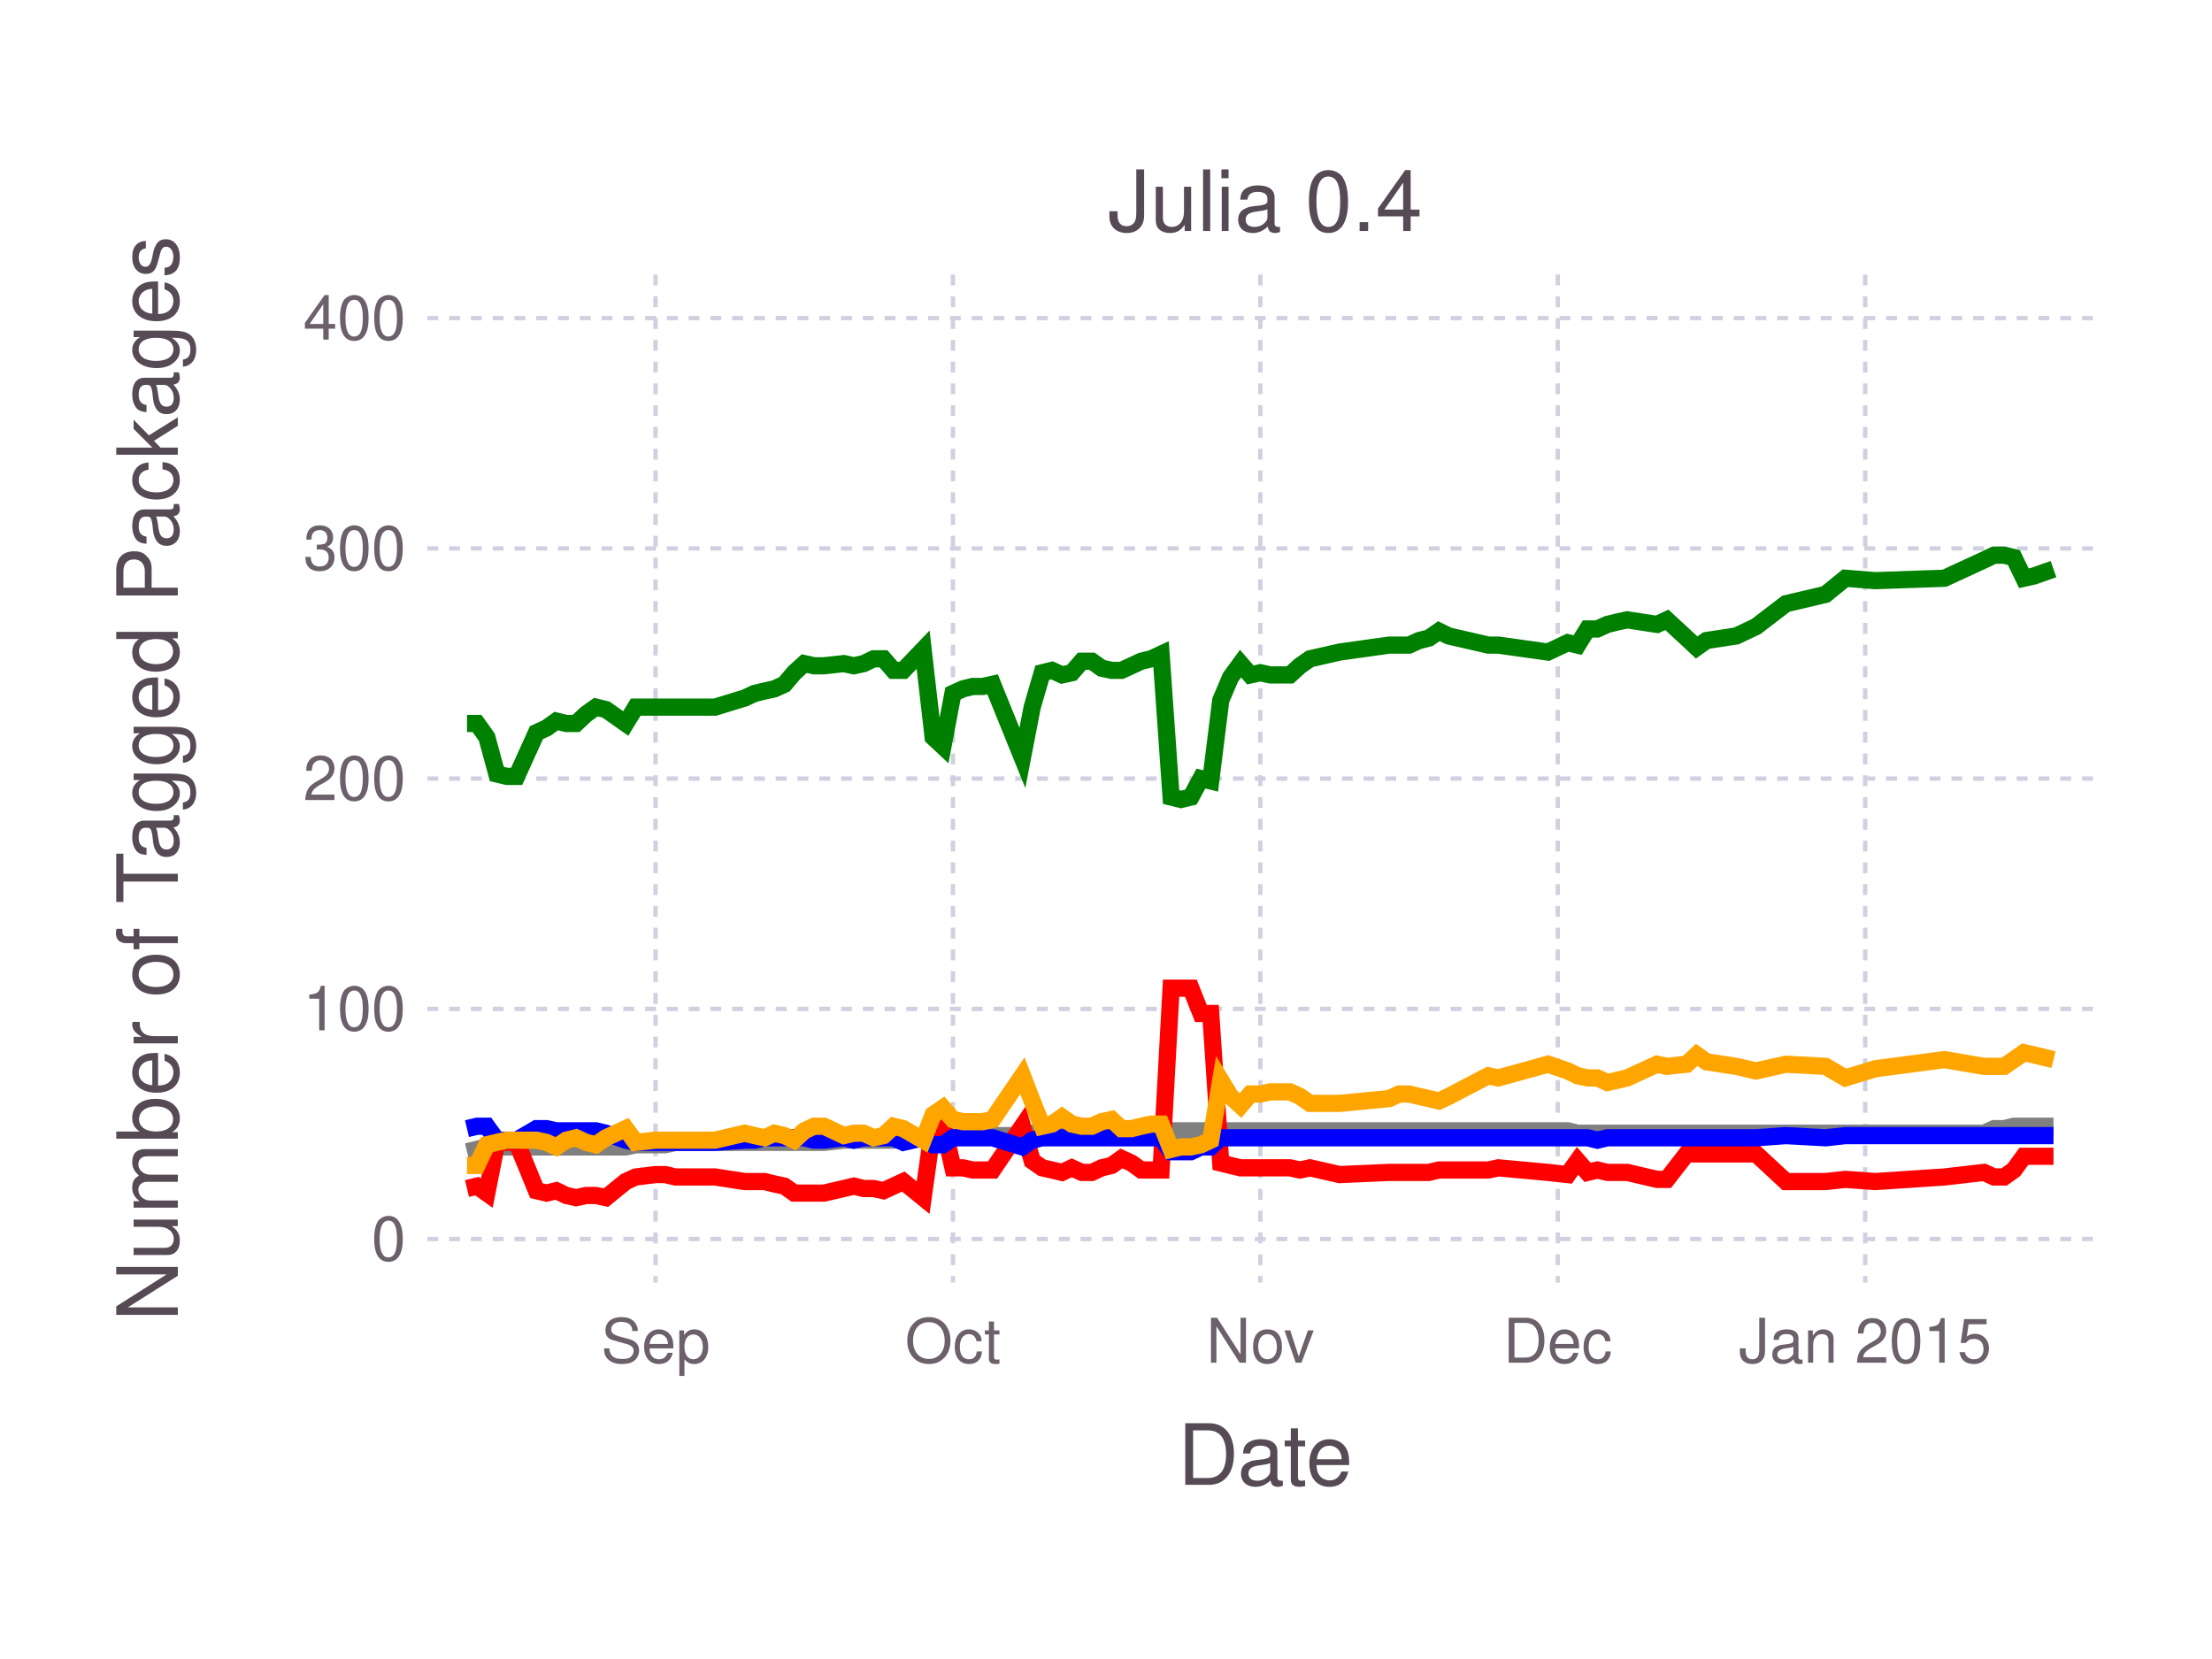
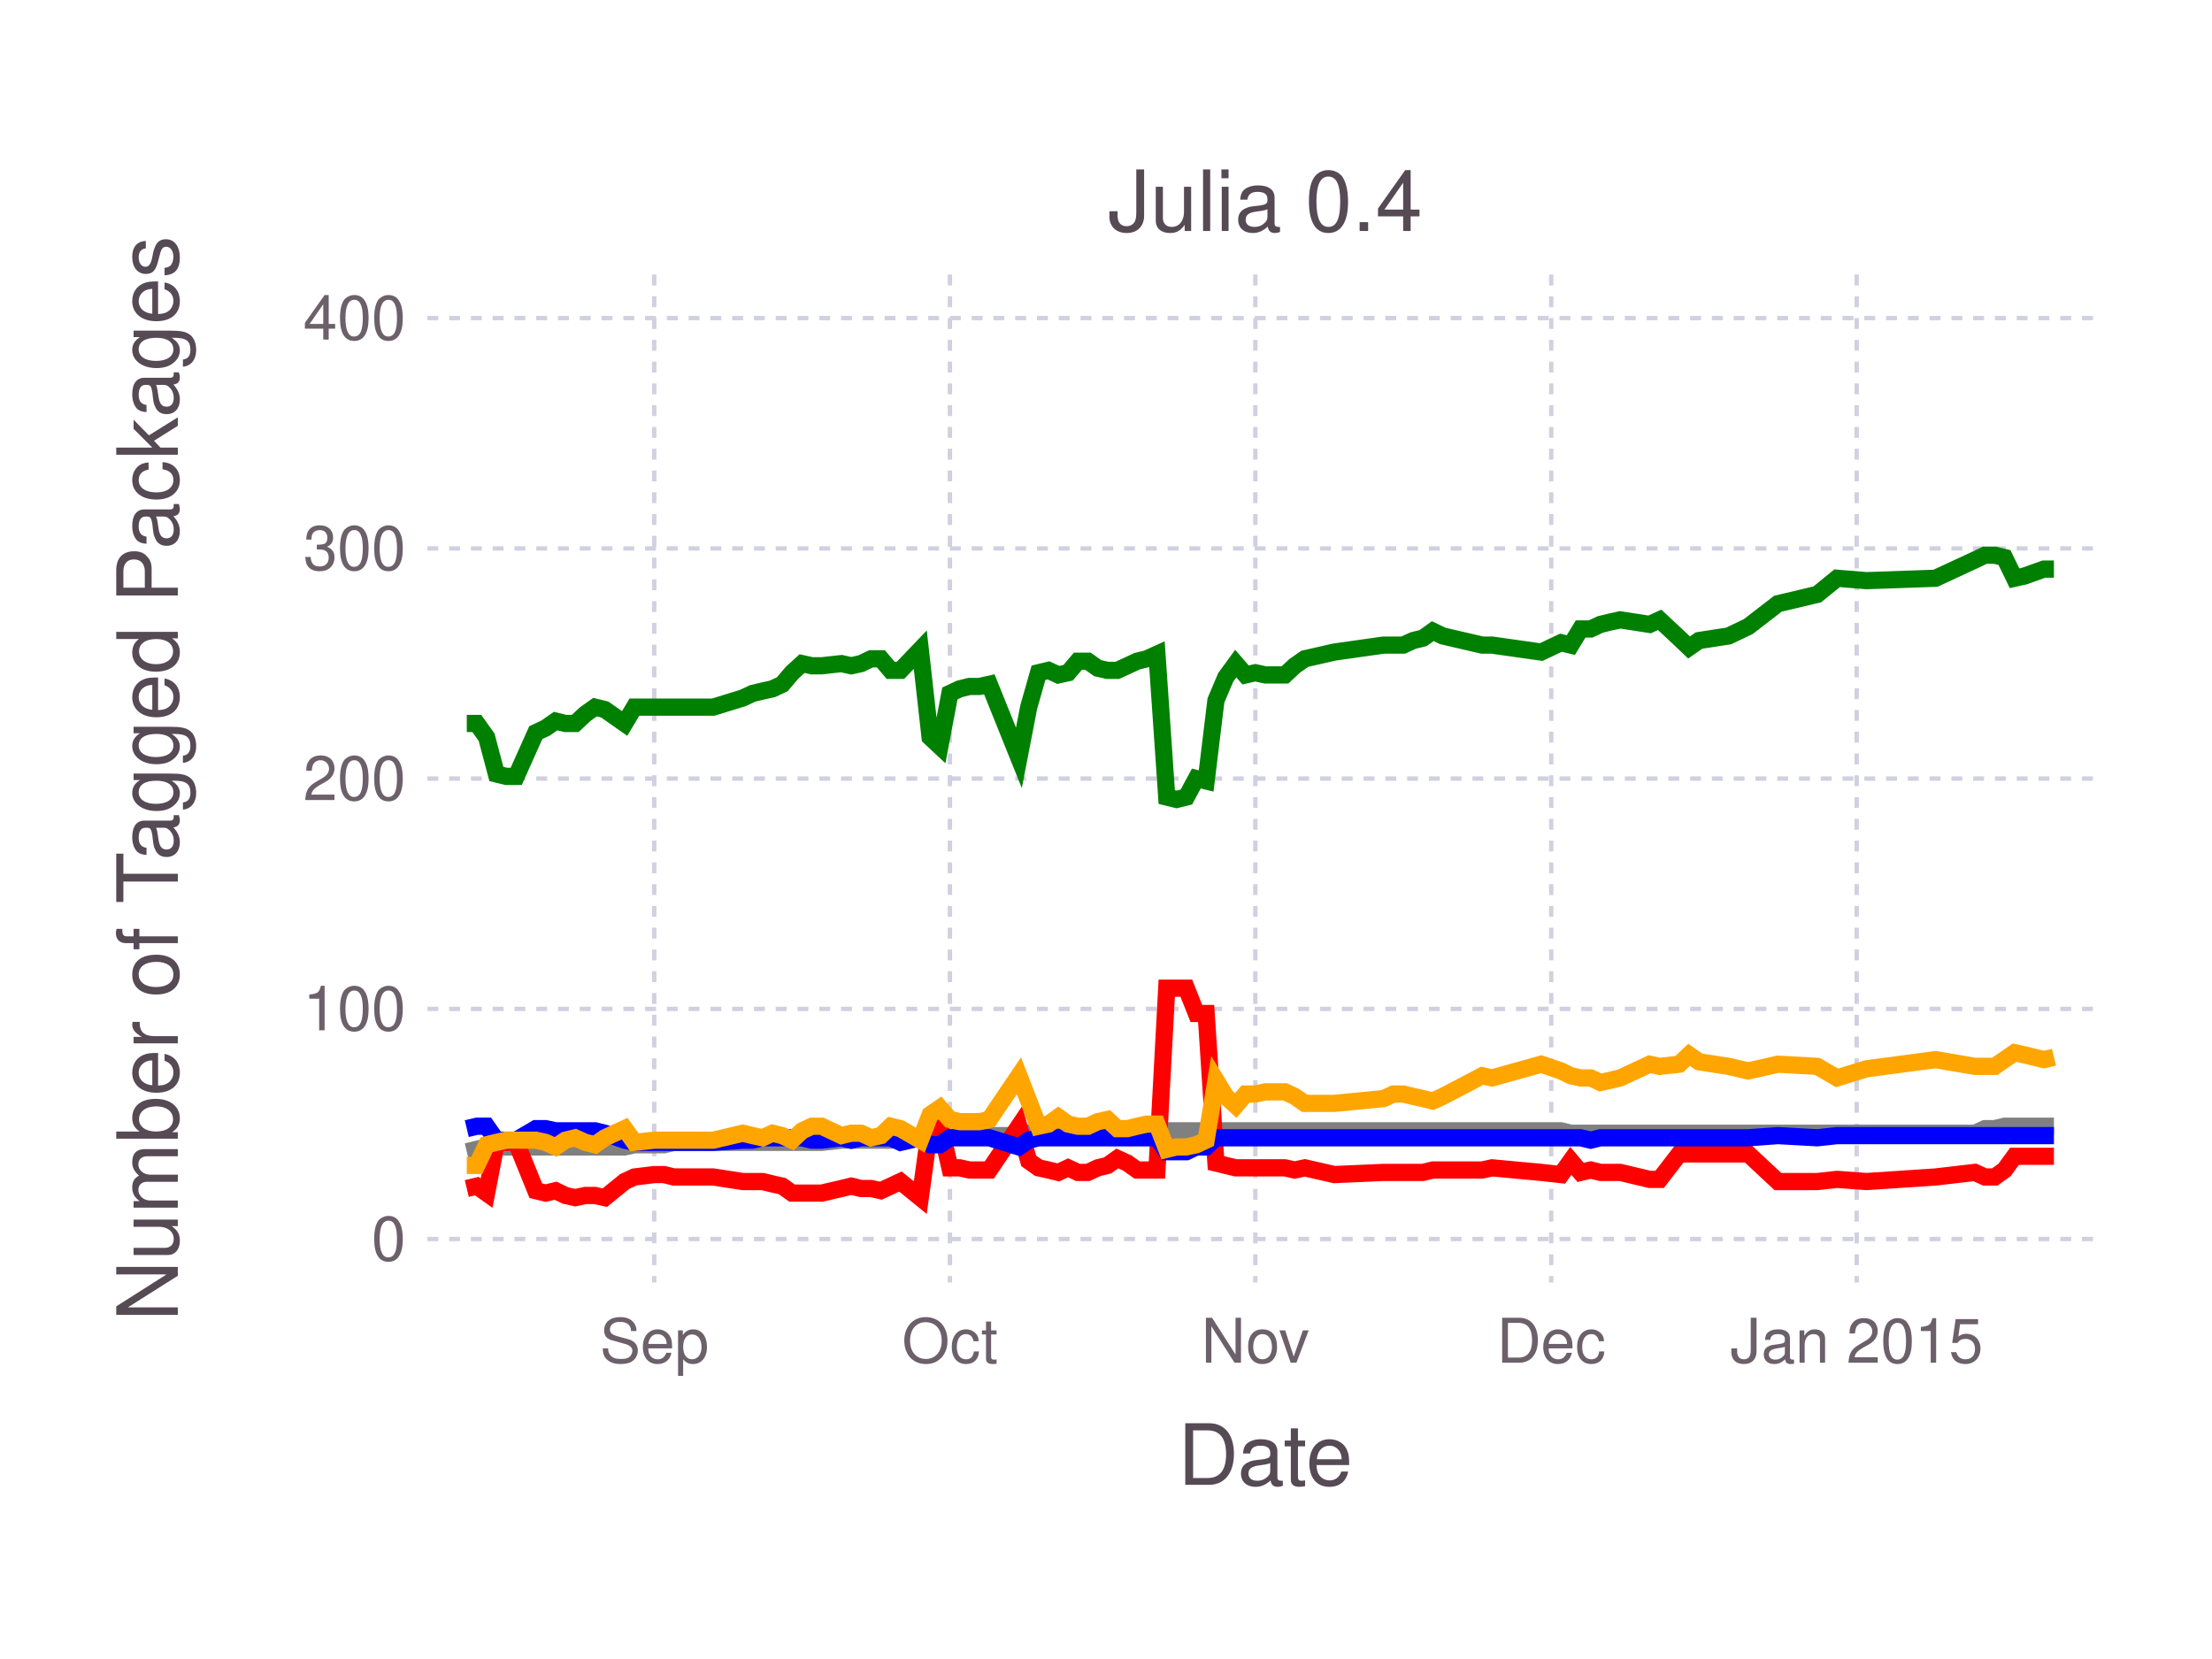
<svg xmlns="http://www.w3.org/2000/svg" version="1.2" width="101.6mm" height="76.2mm" viewBox="0 0 101.6 76.2" stroke="none" fill="#000000" stroke-width="0.3" font-size="3.88">
-   <g class="plotroot xscalable yscalable" id="fig-c914782e35d3480ab9bca0803a620c93-element-1">
-     <g font-size="3.88" font-family="'PT Sans','Helvetica Neue','Helvetica',sans-serif" fill="#564A55" stroke="none" id="fig-c914782e35d3480ab9bca0803a620c93-element-2">
+   <g class="plotroot xscalable yscalable" id="fig-a6ab089469fa4146ad965454b8ae3b6c-element-1">
+     <g font-size="3.88" font-family="'PT Sans','Helvetica Neue','Helvetica',sans-serif" fill="#564A55" stroke="none" id="fig-a6ab089469fa4146ad965454b8ae3b6c-element-2">
      <text x="58.12" y="68.2" text-anchor="middle">Date</text>
    </g>
-     <g class="guide xlabels" font-size="2.82" font-family="'PT Sans Caption','Helvetica Neue','Helvetica',sans-serif" fill="#6C606B" id="fig-c914782e35d3480ab9bca0803a620c93-element-3">
-       <text x="30.11" y="62.59" text-anchor="middle">Sep</text>
-       <text x="43.77" y="62.59" text-anchor="middle">Oct</text>
-       <text x="57.89" y="62.59" text-anchor="middle">Nov</text>
-       <text x="71.55" y="62.59" text-anchor="middle">Dec</text>
-       <text x="85.67" y="62.59" text-anchor="middle">Jan 2015</text>
+     <g class="guide xlabels" font-size="2.82" font-family="'PT Sans Caption','Helvetica Neue','Helvetica',sans-serif" fill="#6C606B" id="fig-a6ab089469fa4146ad965454b8ae3b6c-element-3">
+       <text x="30.05" y="62.59" text-anchor="middle">Sep</text>
+       <text x="43.63" y="62.59" text-anchor="middle">Oct</text>
+       <text x="57.66" y="62.59" text-anchor="middle">Nov</text>
+       <text x="71.25" y="62.59" text-anchor="middle">Dec</text>
+       <text x="85.28" y="62.59" text-anchor="middle">Jan 2015</text>
    </g>
-     <g clip-path="url(#fig-c914782e35d3480ab9bca0803a620c93-element-5)" id="fig-c914782e35d3480ab9bca0803a620c93-element-4">
-       <g pointer-events="visible" opacity="1" fill="none" stroke="none" class="guide background" id="fig-c914782e35d3480ab9bca0803a620c93-element-6">
+     <g clip-path="url(#fig-a6ab089469fa4146ad965454b8ae3b6c-element-5)" id="fig-a6ab089469fa4146ad965454b8ae3b6c-element-4">
+       <g pointer-events="visible" opacity="1" fill="none" stroke="none" class="guide background" id="fig-a6ab089469fa4146ad965454b8ae3b6c-element-6">
        <rect x="19.63" y="12.61" width="76.97" height="46.3" />
      </g>
-       <g class="guide ygridlines xfixed" stroke-dasharray="0.5,0.5" stroke-width="0.2" stroke="#D0D0E0" id="fig-c914782e35d3480ab9bca0803a620c93-element-7">
+       <g class="guide ygridlines xfixed" stroke-dasharray="0.5,0.5" stroke-width="0.2" stroke="#D0D0E0" id="fig-a6ab089469fa4146ad965454b8ae3b6c-element-7">
        <path fill="none" d="M19.63,56.91 L 96.6 56.91" />
        <path fill="none" d="M19.63,46.34 L 96.6 46.34" />
        <path fill="none" d="M19.63,35.76 L 96.6 35.76" />
        <path fill="none" d="M19.63,25.19 L 96.6 25.19" />
        <path fill="none" d="M19.63,14.61 L 96.6 14.61" />
      </g>
-       <g class="guide xgridlines yfixed" stroke-dasharray="0.5,0.5" stroke-width="0.2" stroke="#D0D0E0" id="fig-c914782e35d3480ab9bca0803a620c93-element-8">
-         <path fill="none" d="M30.11,12.61 L 30.11 58.91" />
-         <path fill="none" d="M43.77,12.61 L 43.77 58.91" />
-         <path fill="none" d="M57.89,12.61 L 57.89 58.91" />
-         <path fill="none" d="M71.55,12.61 L 71.55 58.91" />
-         <path fill="none" d="M85.67,12.61 L 85.67 58.91" />
+       <g class="guide xgridlines yfixed" stroke-dasharray="0.5,0.5" stroke-width="0.2" stroke="#D0D0E0" id="fig-a6ab089469fa4146ad965454b8ae3b6c-element-8">
+         <path fill="none" d="M30.05,12.61 L 30.05 58.91" />
+         <path fill="none" d="M43.63,12.61 L 43.63 58.91" />
+         <path fill="none" d="M57.66,12.61 L 57.66 58.91" />
+         <path fill="none" d="M71.25,12.61 L 71.25 58.91" />
+         <path fill="none" d="M85.28,12.61 L 85.28 58.91" />
      </g>
-       <g class="plotpanel" id="fig-c914782e35d3480ab9bca0803a620c93-element-9">
-         <g stroke-width="0.79" fill="none" class="geometry color_Package_was_untestable." stroke="#808080" id="fig-c914782e35d3480ab9bca0803a620c93-element-10">
-           <path fill="none" d="M21.45,52.9 L 21.91 52.79 22.36 52.68 22.82 52.68 23.28 52.68 23.73 52.68 24.64 52.68 25.1 52.68 25.55 52.68 26.01 52.68 26.46 52.68 26.92 52.68 27.37 52.68 27.83 52.68 28.74 52.68 29.2 52.58 30.11 52.58 30.56 52.58 31.02 52.47 32.84 52.47 34.21 52.47 34.66 52.47 35.12 52.47 35.57 52.47 36.03 52.47 36.48 52.47 36.94 52.47 37.39 52.47 37.85 52.47 38.76 52.37 39.22 52.37 39.67 52.37 40.13 52.37 40.58 52.37 41.04 52.37 41.49 52.26 42.4 52.26 42.86 52.26 43.31 52.26 43.77 52.26 44.23 52.16 44.68 52.16 45.14 52.16 45.59 52.16 46.96 52.16 47.41 52.05 47.87 52.05 48.32 52.05 48.78 52.05 49.23 52.05 49.69 52.05 50.15 52.05 50.6 52.05 51.06 52.05 51.51 51.94 51.97 51.94 52.42 51.94 52.88 51.94 53.33 51.94 53.79 51.94 54.24 51.94 54.7 51.94 55.16 51.94 55.61 51.94 56.07 51.94 56.52 51.94 56.98 51.94 57.43 51.94 57.89 51.94 58.34 51.94 58.8 51.94 59.25 51.94 59.71 51.94 60.17 51.94 61.53 51.94 63.81 51.94 64.26 51.94 64.72 51.94 65.18 51.94 65.63 51.94 66.09 51.94 66.54 51.94 68.36 51.94 68.82 51.94 71.1 51.94 72.01 51.94 72.46 52.05 72.92 52.05 73.37 52.05 73.83 52.05 74.28 52.05 74.74 52.05 76.11 52.05 76.56 52.05 77.47 52.05 77.93 52.05 78.38 52.05 79.75 52.05 80.66 52.05 82.03 52.05 83.85 52.05 84.76 52.05 86.13 52.05 89.31 52.05 91.13 52.05 91.59 51.84 92.05 51.84 92.5 51.73 92.96 51.73 93.41 51.73 94.32 51.73" />
+       <g class="plotpanel" id="fig-a6ab089469fa4146ad965454b8ae3b6c-element-9">
+         <g stroke-width="0.79" fill="none" class="geometry color_Package_was_untestable." stroke="#808080" id="fig-a6ab089469fa4146ad965454b8ae3b6c-element-10">
+           <path fill="none" d="M21.44,52.9 L 21.9 52.79 22.35 52.68 22.8 52.68 23.25 52.68 23.71 52.68 24.61 52.68 25.06 52.68 25.52 52.68 25.97 52.68 26.42 52.68 26.88 52.68 27.33 52.68 27.78 52.68 28.69 52.68 29.14 52.58 30.05 52.58 30.5 52.58 30.95 52.47 32.76 52.47 34.12 52.47 34.57 52.47 35.03 52.47 35.48 52.47 35.93 52.47 36.38 52.47 36.84 52.47 37.29 52.47 37.74 52.47 38.65 52.37 39.1 52.37 39.55 52.37 40.01 52.37 40.46 52.37 40.91 52.37 41.36 52.26 42.27 52.26 42.72 52.26 43.17 52.26 43.63 52.26 44.08 52.16 44.53 52.16 44.99 52.16 45.44 52.16 46.8 52.16 47.25 52.05 47.7 52.05 48.16 52.05 48.61 52.05 49.06 52.05 49.51 52.05 49.97 52.05 50.42 52.05 50.87 52.05 51.32 51.94 51.78 51.94 52.23 51.94 52.68 51.94 53.14 51.94 53.59 51.94 54.04 51.94 54.49 51.94 54.95 51.94 55.4 51.94 55.85 51.94 56.3 51.94 56.76 51.94 57.21 51.94 57.66 51.94 58.12 51.94 58.57 51.94 59.02 51.94 59.47 51.94 59.93 51.94 61.29 51.94 63.55 51.94 64 51.94 64.45 51.94 64.91 51.94 65.36 51.94 65.81 51.94 66.27 51.94 68.08 51.94 68.53 51.94 70.79 51.94 71.7 51.94 72.15 52.05 72.6 52.05 73.06 52.05 73.51 52.05 73.96 52.05 74.42 52.05 75.77 52.05 76.23 52.05 77.13 52.05 77.58 52.05 78.04 52.05 79.4 52.05 80.3 52.05 81.66 52.05 83.47 52.05 84.38 52.05 85.73 52.05 88.9 52.05 90.71 52.05 91.17 51.84 91.62 51.84 92.07 51.73 92.53 51.73 92.98 51.73 93.88 51.73 94.34 51.73" />
        </g>
-         <g stroke-width="0.79" fill="none" class="geometry color_Package_doesn't_load." stroke="#FF0000" id="fig-c914782e35d3480ab9bca0803a620c93-element-11">
-           <path fill="none" d="M21.45,54.59 L 21.91 54.48 22.36 54.8 22.82 52.47 23.28 52.47 23.73 52.47 24.64 54.69 25.1 54.8 25.55 54.69 26.01 54.91 26.46 55.01 26.92 54.91 27.37 54.91 27.83 55.01 28.74 54.27 29.2 54.06 30.11 53.95 30.56 53.95 31.02 54.06 32.84 54.06 34.21 54.27 34.66 54.27 35.12 54.27 35.57 54.38 36.03 54.48 36.48 54.8 36.94 54.8 37.39 54.8 37.85 54.8 38.76 54.59 39.22 54.48 39.67 54.59 40.13 54.59 40.58 54.69 41.04 54.48 41.49 54.27 42.4 55.01 42.86 51.73 43.31 51.63 43.77 53.64 44.23 53.64 44.68 53.74 45.14 53.74 45.59 53.74 46.96 51.73 47.41 53.32 47.87 53.64 48.32 53.74 48.78 53.85 49.23 53.64 49.69 53.85 50.15 53.85 50.6 53.64 51.06 53.53 51.51 53.21 51.97 53.42 52.42 53.74 52.88 53.74 53.33 53.74 53.79 45.39 54.24 45.39 54.7 45.39 55.16 46.55 55.61 46.55 56.07 53.42 56.52 53.53 56.98 53.64 57.43 53.64 57.89 53.64 58.34 53.64 58.8 53.64 59.25 53.64 59.71 53.74 60.17 53.64 61.53 53.95 63.81 53.85 64.26 53.85 64.72 53.85 65.18 53.85 65.63 53.85 66.09 53.74 66.54 53.74 68.36 53.74 68.82 53.64 71.1 53.85 72.01 53.95 72.46 53.32 72.92 53.85 73.37 53.74 73.83 53.85 74.28 53.85 74.74 53.85 76.11 54.17 76.56 54.17 77.47 53 77.93 53 78.38 53 79.75 53 80.66 53 82.03 54.27 83.85 54.27 84.76 54.17 86.13 54.27 89.31 54.06 91.13 53.85 91.59 54.06 92.05 54.06 92.5 53.74 92.96 53.11 93.41 53.11 94.32 53.11" />
+         <g stroke-width="0.79" fill="none" class="geometry color_Package_doesn't_load." stroke="#FF0000" id="fig-a6ab089469fa4146ad965454b8ae3b6c-element-11">
+           <path fill="none" d="M21.44,54.59 L 21.9 54.48 22.35 54.8 22.8 52.47 23.25 52.47 23.71 52.47 24.61 54.69 25.06 54.8 25.52 54.69 25.97 54.91 26.42 55.01 26.88 54.91 27.33 54.91 27.78 55.01 28.69 54.27 29.14 54.06 30.05 53.95 30.5 53.95 30.95 54.06 32.76 54.06 34.12 54.27 34.57 54.27 35.03 54.27 35.48 54.38 35.93 54.48 36.38 54.8 36.84 54.8 37.29 54.8 37.74 54.8 38.65 54.59 39.1 54.48 39.55 54.59 40.01 54.59 40.46 54.69 40.91 54.48 41.36 54.27 42.27 55.01 42.72 51.73 43.17 51.63 43.63 53.64 44.08 53.64 44.53 53.74 44.99 53.74 45.44 53.74 46.8 51.73 47.25 53.32 47.7 53.64 48.16 53.74 48.61 53.85 49.06 53.64 49.51 53.85 49.97 53.85 50.42 53.64 50.87 53.53 51.32 53.21 51.78 53.42 52.23 53.74 52.68 53.74 53.14 53.74 53.59 45.39 54.04 45.39 54.49 45.39 54.95 46.55 55.4 46.55 55.85 53.42 56.3 53.53 56.76 53.64 57.21 53.64 57.66 53.64 58.12 53.64 58.57 53.64 59.02 53.64 59.47 53.74 59.93 53.64 61.29 53.95 63.55 53.85 64 53.85 64.45 53.85 64.91 53.85 65.36 53.85 65.81 53.74 66.27 53.74 68.08 53.74 68.53 53.64 70.79 53.85 71.7 53.95 72.15 53.32 72.6 53.85 73.06 53.74 73.51 53.85 73.96 53.85 74.42 53.85 75.77 54.17 76.23 54.17 77.13 53 77.58 53 78.04 53 79.4 53 80.3 53 81.66 54.27 83.47 54.27 84.38 54.17 85.73 54.27 88.9 54.06 90.71 53.85 91.17 54.06 91.62 54.06 92.07 53.74 92.53 53.11 92.98 53.11 93.88 53.11 94.34 53.11" />
        </g>
-         <g stroke-width="0.79" fill="none" class="geometry color_No_tests,_but_package_loads." stroke="#0000FF" id="fig-c914782e35d3480ab9bca0803a620c93-element-12">
-           <path fill="none" d="M21.45,51.84 L 21.91 51.73 22.36 51.73 22.82 52.37 23.28 52.37 23.73 52.37 24.64 51.84 25.1 51.84 25.55 51.94 26.01 51.94 26.46 51.94 26.92 51.94 27.37 51.94 27.83 52.05 28.74 52.37 29.2 52.47 30.11 52.47 30.56 52.47 31.02 52.47 32.84 52.47 34.21 52.37 34.66 52.37 35.12 52.26 35.57 52.26 36.03 52.26 36.48 52.26 36.94 52.26 37.39 52.37 37.85 52.37 38.76 52.26 39.22 52.37 39.67 52.26 40.13 52.26 40.58 52.26 41.04 52.26 41.49 52.47 42.4 52.26 42.86 52.58 43.31 52.58 43.77 52.26 44.23 52.26 44.68 52.26 45.14 52.26 45.59 52.26 46.96 52.68 47.41 52.37 47.87 52.26 48.32 52.26 48.78 52.26 49.23 52.26 49.69 52.26 50.15 52.26 50.6 52.26 51.06 52.26 51.51 52.26 51.97 52.26 52.42 52.26 52.88 52.26 53.33 52.26 53.79 52.9 54.24 52.9 54.7 52.9 55.16 52.68 55.61 52.68 56.07 52.26 56.52 52.26 56.98 52.26 57.43 52.26 57.89 52.26 58.34 52.26 58.8 52.26 59.25 52.26 59.71 52.26 60.17 52.26 61.53 52.26 63.81 52.26 64.26 52.26 64.72 52.26 65.18 52.26 65.63 52.26 66.09 52.26 66.54 52.26 68.36 52.26 68.82 52.26 71.1 52.26 72.01 52.26 72.46 52.26 72.92 52.26 73.37 52.37 73.83 52.26 74.28 52.26 74.74 52.26 76.11 52.26 76.56 52.26 77.47 52.26 77.93 52.26 78.38 52.26 79.75 52.26 80.66 52.26 82.03 52.16 83.85 52.26 84.76 52.16 86.13 52.16 89.31 52.16 91.13 52.16 91.59 52.16 92.05 52.16 92.5 52.16 92.96 52.16 93.41 52.16 94.32 52.16" />
+         <g stroke-width="0.79" fill="none" class="geometry color_No_tests,_but_package_loads." stroke="#0000FF" id="fig-a6ab089469fa4146ad965454b8ae3b6c-element-12">
+           <path fill="none" d="M21.44,51.84 L 21.9 51.73 22.35 51.73 22.8 52.37 23.25 52.37 23.71 52.37 24.61 51.84 25.06 51.84 25.52 51.94 25.97 51.94 26.42 51.94 26.88 51.94 27.33 51.94 27.78 52.05 28.69 52.37 29.14 52.47 30.05 52.47 30.5 52.47 30.95 52.47 32.76 52.47 34.12 52.37 34.57 52.37 35.03 52.26 35.48 52.26 35.93 52.26 36.38 52.26 36.84 52.26 37.29 52.37 37.74 52.37 38.65 52.26 39.1 52.37 39.55 52.26 40.01 52.26 40.46 52.26 40.91 52.26 41.36 52.47 42.27 52.26 42.72 52.58 43.17 52.58 43.63 52.26 44.08 52.26 44.53 52.26 44.99 52.26 45.44 52.26 46.8 52.68 47.25 52.37 47.7 52.26 48.16 52.26 48.61 52.26 49.06 52.26 49.51 52.26 49.97 52.26 50.42 52.26 50.87 52.26 51.32 52.26 51.78 52.26 52.23 52.26 52.68 52.26 53.14 52.26 53.59 52.9 54.04 52.9 54.49 52.9 54.95 52.68 55.4 52.68 55.85 52.26 56.3 52.26 56.76 52.26 57.21 52.26 57.66 52.26 58.12 52.26 58.57 52.26 59.02 52.26 59.47 52.26 59.93 52.26 61.29 52.26 63.55 52.26 64 52.26 64.45 52.26 64.91 52.26 65.36 52.26 65.81 52.26 66.27 52.26 68.08 52.26 68.53 52.26 70.79 52.26 71.7 52.26 72.15 52.26 72.6 52.26 73.06 52.37 73.51 52.26 73.96 52.26 74.42 52.26 75.77 52.26 76.23 52.26 77.13 52.26 77.58 52.26 78.04 52.26 79.4 52.26 80.3 52.26 81.66 52.16 83.47 52.26 84.38 52.16 85.73 52.16 88.9 52.16 90.71 52.16 91.17 52.16 91.62 52.16 92.07 52.16 92.53 52.16 92.98 52.16 93.88 52.16 94.34 52.16" />
        </g>
-         <g stroke-width="0.79" fill="none" class="geometry color_Tests_fail,_but_package_loads." stroke="#FFA500" id="fig-c914782e35d3480ab9bca0803a620c93-element-13">
-           <path fill="none" d="M21.45,53.53 L 21.91 53.53 22.36 52.58 22.82 52.47 23.28 52.37 23.73 52.37 24.64 52.37 25.1 52.47 25.55 52.68 26.01 52.37 26.46 52.26 26.92 52.47 27.37 52.58 27.83 52.26 28.74 51.84 29.2 52.47 30.11 52.37 30.56 52.37 31.02 52.37 32.84 52.37 34.21 52.05 34.66 52.16 35.12 52.26 35.57 52.05 36.03 52.16 36.48 52.37 36.94 51.94 37.39 51.73 37.85 51.73 38.76 52.16 39.22 52.05 39.67 52.05 40.13 52.26 40.58 52.16 41.04 51.73 41.49 51.84 42.4 52.37 42.86 51.2 43.31 50.89 43.77 51.42 44.23 51.52 44.68 51.52 45.14 51.52 45.59 51.42 46.96 49.41 47.41 50.57 47.87 51.73 48.32 51.63 48.78 51.31 49.23 51.63 49.69 51.73 50.15 51.73 50.6 51.52 51.06 51.42 51.51 51.84 51.97 51.84 52.42 51.73 52.88 51.63 53.33 51.63 53.79 52.79 54.24 52.68 54.7 52.68 55.16 52.58 55.61 52.37 56.07 49.62 56.52 50.36 56.98 50.78 57.43 50.25 57.89 50.25 58.34 50.15 58.8 50.15 59.25 50.15 59.71 50.36 60.17 50.68 61.53 50.68 63.81 50.46 64.26 50.25 64.72 50.25 65.18 50.36 65.63 50.46 66.09 50.57 66.54 50.36 68.36 49.41 68.82 49.51 71.1 48.88 72.01 49.19 72.46 49.41 72.92 49.51 73.37 49.51 73.83 49.72 74.28 49.62 74.74 49.51 76.11 48.88 76.56 48.98 77.47 48.88 77.93 48.45 78.38 48.77 79.75 48.98 80.66 49.19 82.03 48.88 83.85 48.98 84.76 49.51 86.13 49.09 89.31 48.67 91.13 48.98 91.59 48.98 92.05 48.98 92.5 48.67 92.96 48.35 93.41 48.45 94.32 48.67" />
+         <g stroke-width="0.79" fill="none" class="geometry color_Tests_fail,_but_package_loads." stroke="#FFA500" id="fig-a6ab089469fa4146ad965454b8ae3b6c-element-13">
+           <path fill="none" d="M21.44,53.53 L 21.9 53.53 22.35 52.58 22.8 52.47 23.25 52.37 23.71 52.37 24.61 52.37 25.06 52.47 25.52 52.68 25.97 52.37 26.42 52.26 26.88 52.47 27.33 52.58 27.78 52.26 28.69 51.84 29.14 52.47 30.05 52.37 30.5 52.37 30.95 52.37 32.76 52.37 34.12 52.05 34.57 52.16 35.03 52.26 35.48 52.05 35.93 52.16 36.38 52.37 36.84 51.94 37.29 51.73 37.74 51.73 38.65 52.16 39.1 52.05 39.55 52.05 40.01 52.26 40.46 52.16 40.91 51.73 41.36 51.84 42.27 52.37 42.72 51.2 43.17 50.89 43.63 51.42 44.08 51.52 44.53 51.52 44.99 51.52 45.44 51.42 46.8 49.41 47.25 50.57 47.7 51.73 48.16 51.63 48.61 51.31 49.06 51.63 49.51 51.73 49.97 51.73 50.42 51.52 50.87 51.42 51.32 51.84 51.78 51.84 52.23 51.73 52.68 51.63 53.14 51.63 53.59 52.79 54.04 52.68 54.49 52.68 54.95 52.58 55.4 52.37 55.85 49.62 56.3 50.36 56.76 50.78 57.21 50.25 57.66 50.25 58.12 50.15 58.57 50.15 59.02 50.15 59.47 50.36 59.93 50.68 61.29 50.68 63.55 50.46 64 50.25 64.45 50.25 64.91 50.36 65.36 50.46 65.81 50.57 66.27 50.36 68.08 49.41 68.53 49.51 70.79 48.88 71.7 49.19 72.15 49.41 72.6 49.51 73.06 49.51 73.51 49.72 73.96 49.62 74.42 49.51 75.77 48.88 76.23 48.98 77.13 48.88 77.58 48.45 78.04 48.77 79.4 48.98 80.3 49.19 81.66 48.88 83.47 48.98 84.38 49.51 85.73 49.09 88.9 48.67 90.71 48.98 91.17 48.98 91.62 48.98 92.07 48.67 92.53 48.35 92.98 48.45 93.88 48.67 94.34 48.56" />
        </g>
-         <g stroke-width="0.79" fill="none" class="geometry color_Tests_pass." stroke="#008000" id="fig-c914782e35d3480ab9bca0803a620c93-element-14">
-           <path fill="none" d="M21.45,33.23 L 21.91 33.23 22.36 33.86 22.82 35.55 23.28 35.66 23.73 35.66 24.64 33.65 25.1 33.44 25.55 33.12 26.01 33.23 26.46 33.23 26.92 32.8 27.37 32.48 27.83 32.59 28.74 33.23 29.2 32.48 30.11 32.48 30.56 32.48 31.02 32.48 32.84 32.48 34.21 32.06 34.66 31.85 35.12 31.74 35.57 31.64 36.03 31.43 36.48 30.9 36.94 30.48 37.39 30.58 37.85 30.58 38.76 30.48 39.22 30.58 39.67 30.48 40.13 30.26 40.58 30.26 41.04 30.79 41.49 30.79 42.4 29.84 42.86 33.86 43.31 34.28 43.77 31.85 44.23 31.64 44.68 31.53 45.14 31.53 45.59 31.43 46.96 34.81 47.41 32.48 47.87 30.9 48.32 30.79 48.78 31 49.23 30.9 49.69 30.37 50.15 30.37 50.6 30.69 51.06 30.79 51.51 30.79 51.97 30.58 52.42 30.37 52.88 30.26 53.33 30.05 53.79 36.61 54.24 36.72 54.7 36.61 55.16 35.76 55.61 35.87 56.07 32.17 56.52 31.11 56.98 30.48 57.43 31 57.89 30.9 58.34 31 58.8 31 59.25 31 59.71 30.58 60.17 30.26 61.53 29.95 63.81 29.63 64.26 29.63 64.72 29.63 65.18 29.42 65.63 29.31 66.09 28.99 66.54 29.21 68.36 29.63 68.82 29.63 71.1 29.95 72.01 29.52 72.46 29.63 72.92 28.89 73.37 28.89 73.83 28.68 74.28 28.57 74.74 28.47 76.11 28.68 76.56 28.47 77.47 29.31 77.93 29.74 78.38 29.42 79.75 29.21 80.66 28.78 82.03 27.73 83.85 27.3 84.76 26.56 86.13 26.67 89.31 26.56 91.13 25.72 91.59 25.5 92.05 25.5 92.5 25.61 92.96 26.56 93.41 26.46 94.32 26.14" />
+         <g stroke-width="0.79" fill="none" class="geometry color_Tests_pass." stroke="#008000" id="fig-a6ab089469fa4146ad965454b8ae3b6c-element-14">
+           <path fill="none" d="M21.44,33.23 L 21.9 33.23 22.35 33.86 22.8 35.55 23.25 35.66 23.71 35.66 24.61 33.65 25.06 33.44 25.52 33.12 25.97 33.23 26.42 33.23 26.88 32.8 27.33 32.48 27.78 32.59 28.69 33.23 29.14 32.48 30.05 32.48 30.5 32.48 30.95 32.48 32.76 32.48 34.12 32.06 34.57 31.85 35.03 31.74 35.48 31.64 35.93 31.43 36.38 30.9 36.84 30.48 37.29 30.58 37.74 30.58 38.65 30.48 39.1 30.58 39.55 30.48 40.01 30.26 40.46 30.26 40.91 30.79 41.36 30.79 42.27 29.84 42.72 33.86 43.17 34.28 43.63 31.85 44.08 31.64 44.53 31.53 44.99 31.53 45.44 31.43 46.8 34.81 47.25 32.48 47.7 30.9 48.16 30.79 48.61 31 49.06 30.9 49.51 30.37 49.97 30.37 50.42 30.69 50.87 30.79 51.32 30.79 51.78 30.58 52.23 30.37 52.68 30.26 53.14 30.05 53.59 36.61 54.04 36.72 54.49 36.61 54.95 35.76 55.4 35.87 55.85 32.17 56.3 31.11 56.76 30.48 57.21 31 57.66 30.9 58.12 31 58.57 31 59.02 31 59.47 30.58 59.93 30.26 61.29 29.95 63.55 29.63 64 29.63 64.45 29.63 64.91 29.42 65.36 29.31 65.81 28.99 66.27 29.21 68.08 29.63 68.53 29.63 70.79 29.95 71.7 29.52 72.15 29.63 72.6 28.89 73.06 28.89 73.51 28.68 73.96 28.57 74.42 28.47 75.77 28.68 76.23 28.47 77.13 29.31 77.58 29.74 78.04 29.42 79.4 29.21 80.3 28.78 81.66 27.73 83.47 27.3 84.38 26.56 85.73 26.67 88.9 26.56 90.71 25.72 91.17 25.5 91.62 25.5 92.07 25.61 92.53 26.56 92.98 26.46 93.88 26.14 94.34 26.14" />
        </g>
      </g>
    </g>
-     <g class="guide ylabels" font-size="2.82" font-family="'PT Sans Caption','Helvetica Neue','Helvetica',sans-serif" fill="#6C606B" id="fig-c914782e35d3480ab9bca0803a620c93-element-15">
+     <g class="guide ylabels" font-size="2.82" font-family="'PT Sans Caption','Helvetica Neue','Helvetica',sans-serif" fill="#6C606B" id="fig-a6ab089469fa4146ad965454b8ae3b6c-element-15">
      <text x="18.63" y="56.91" text-anchor="end" dy="0.35em">0</text>
      <text x="18.63" y="46.34" text-anchor="end" dy="0.35em">100</text>
      <text x="18.63" y="35.76" text-anchor="end" dy="0.35em">200</text>
      <text x="18.63" y="25.19" text-anchor="end" dy="0.35em">300</text>
      <text x="18.63" y="14.61" text-anchor="end" dy="0.35em">400</text>
    </g>
-     <g font-size="3.88" font-family="'PT Sans','Helvetica Neue','Helvetica',sans-serif" fill="#564A55" stroke="none" id="fig-c914782e35d3480ab9bca0803a620c93-element-16">
+     <g font-size="3.88" font-family="'PT Sans','Helvetica Neue','Helvetica',sans-serif" fill="#564A55" stroke="none" id="fig-a6ab089469fa4146ad965454b8ae3b6c-element-16">
      <text x="8.81" y="33.76" text-anchor="middle" dy="0.35em" transform="rotate(-90, 8.81, 35.76)">Number of Tagged Packages</text>
    </g>
-     <g font-size="3.88" font-family="'PT Sans','Helvetica Neue','Helvetica',sans-serif" fill="#564A55" stroke="none" id="fig-c914782e35d3480ab9bca0803a620c93-element-17">
+     <g font-size="3.88" font-family="'PT Sans','Helvetica Neue','Helvetica',sans-serif" fill="#564A55" stroke="none" id="fig-a6ab089469fa4146ad965454b8ae3b6c-element-17">
      <text x="58.12" y="10.61" text-anchor="middle">Julia 0.4</text>
    </g>
  </g>
  <defs>
-     <clipPath id="fig-c914782e35d3480ab9bca0803a620c93-element-5">
+     <clipPath id="fig-a6ab089469fa4146ad965454b8ae3b6c-element-5">
      <path d="M19.63,12.61 L 96.6 12.61 96.6 58.91 19.63 58.91" />
    </clipPath>
  </defs>
</svg>
